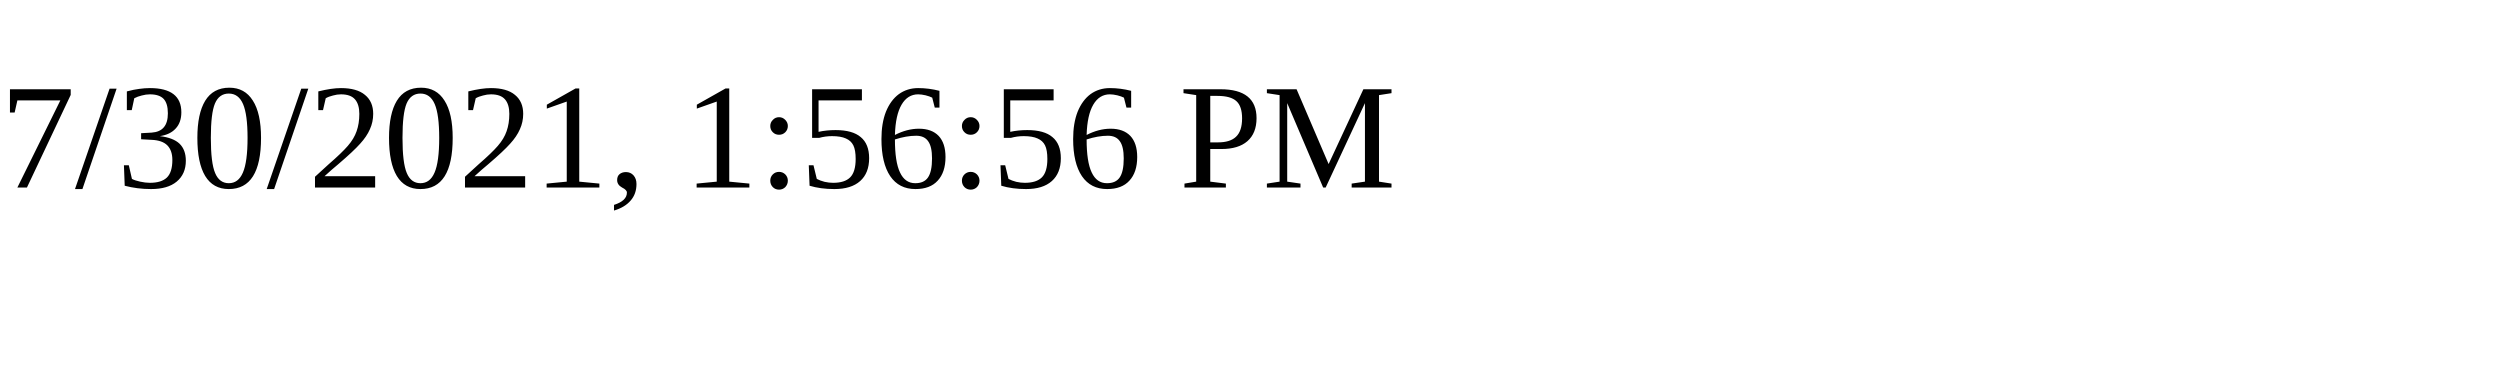
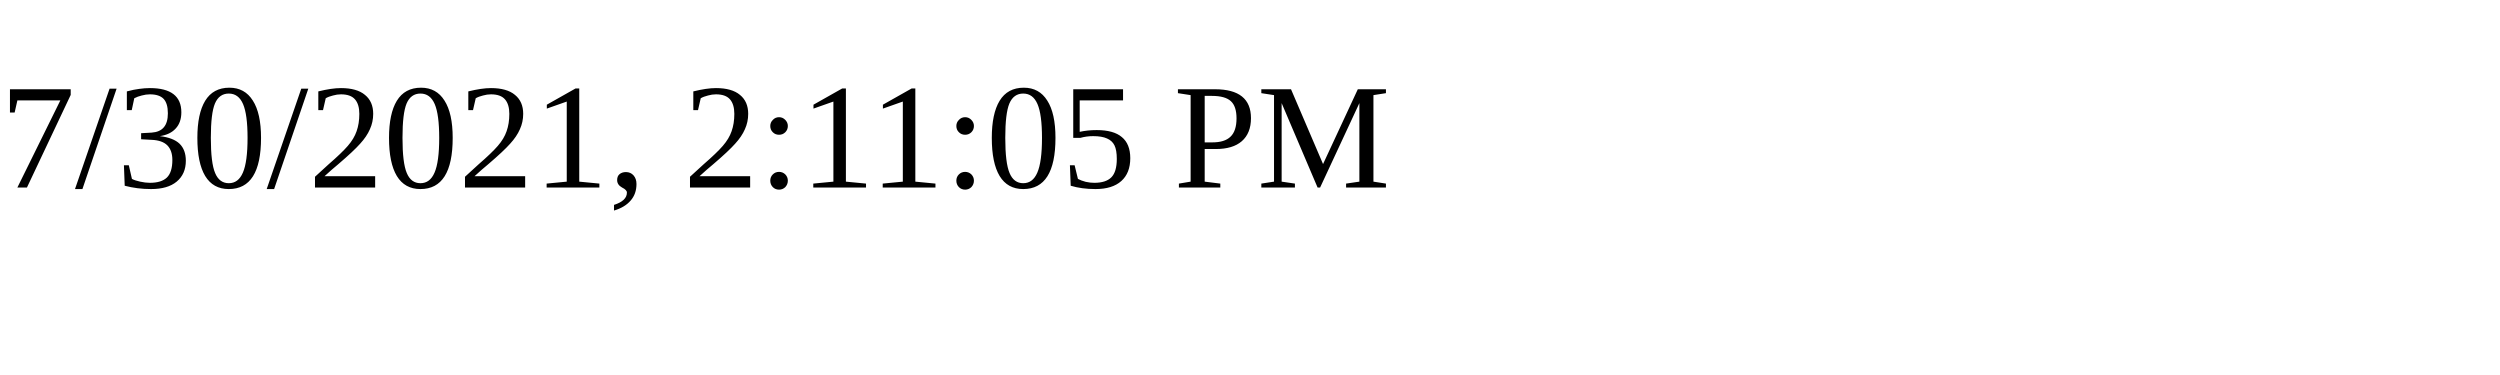
<svg xmlns="http://www.w3.org/2000/svg" height="30" width="200">
-   <text x="0" y="15">7/30/2021, 1:56:56 PM</text>
+   <text x="0" y="15">7/30/2021, 2:11:05 PM</text>
</svg>
